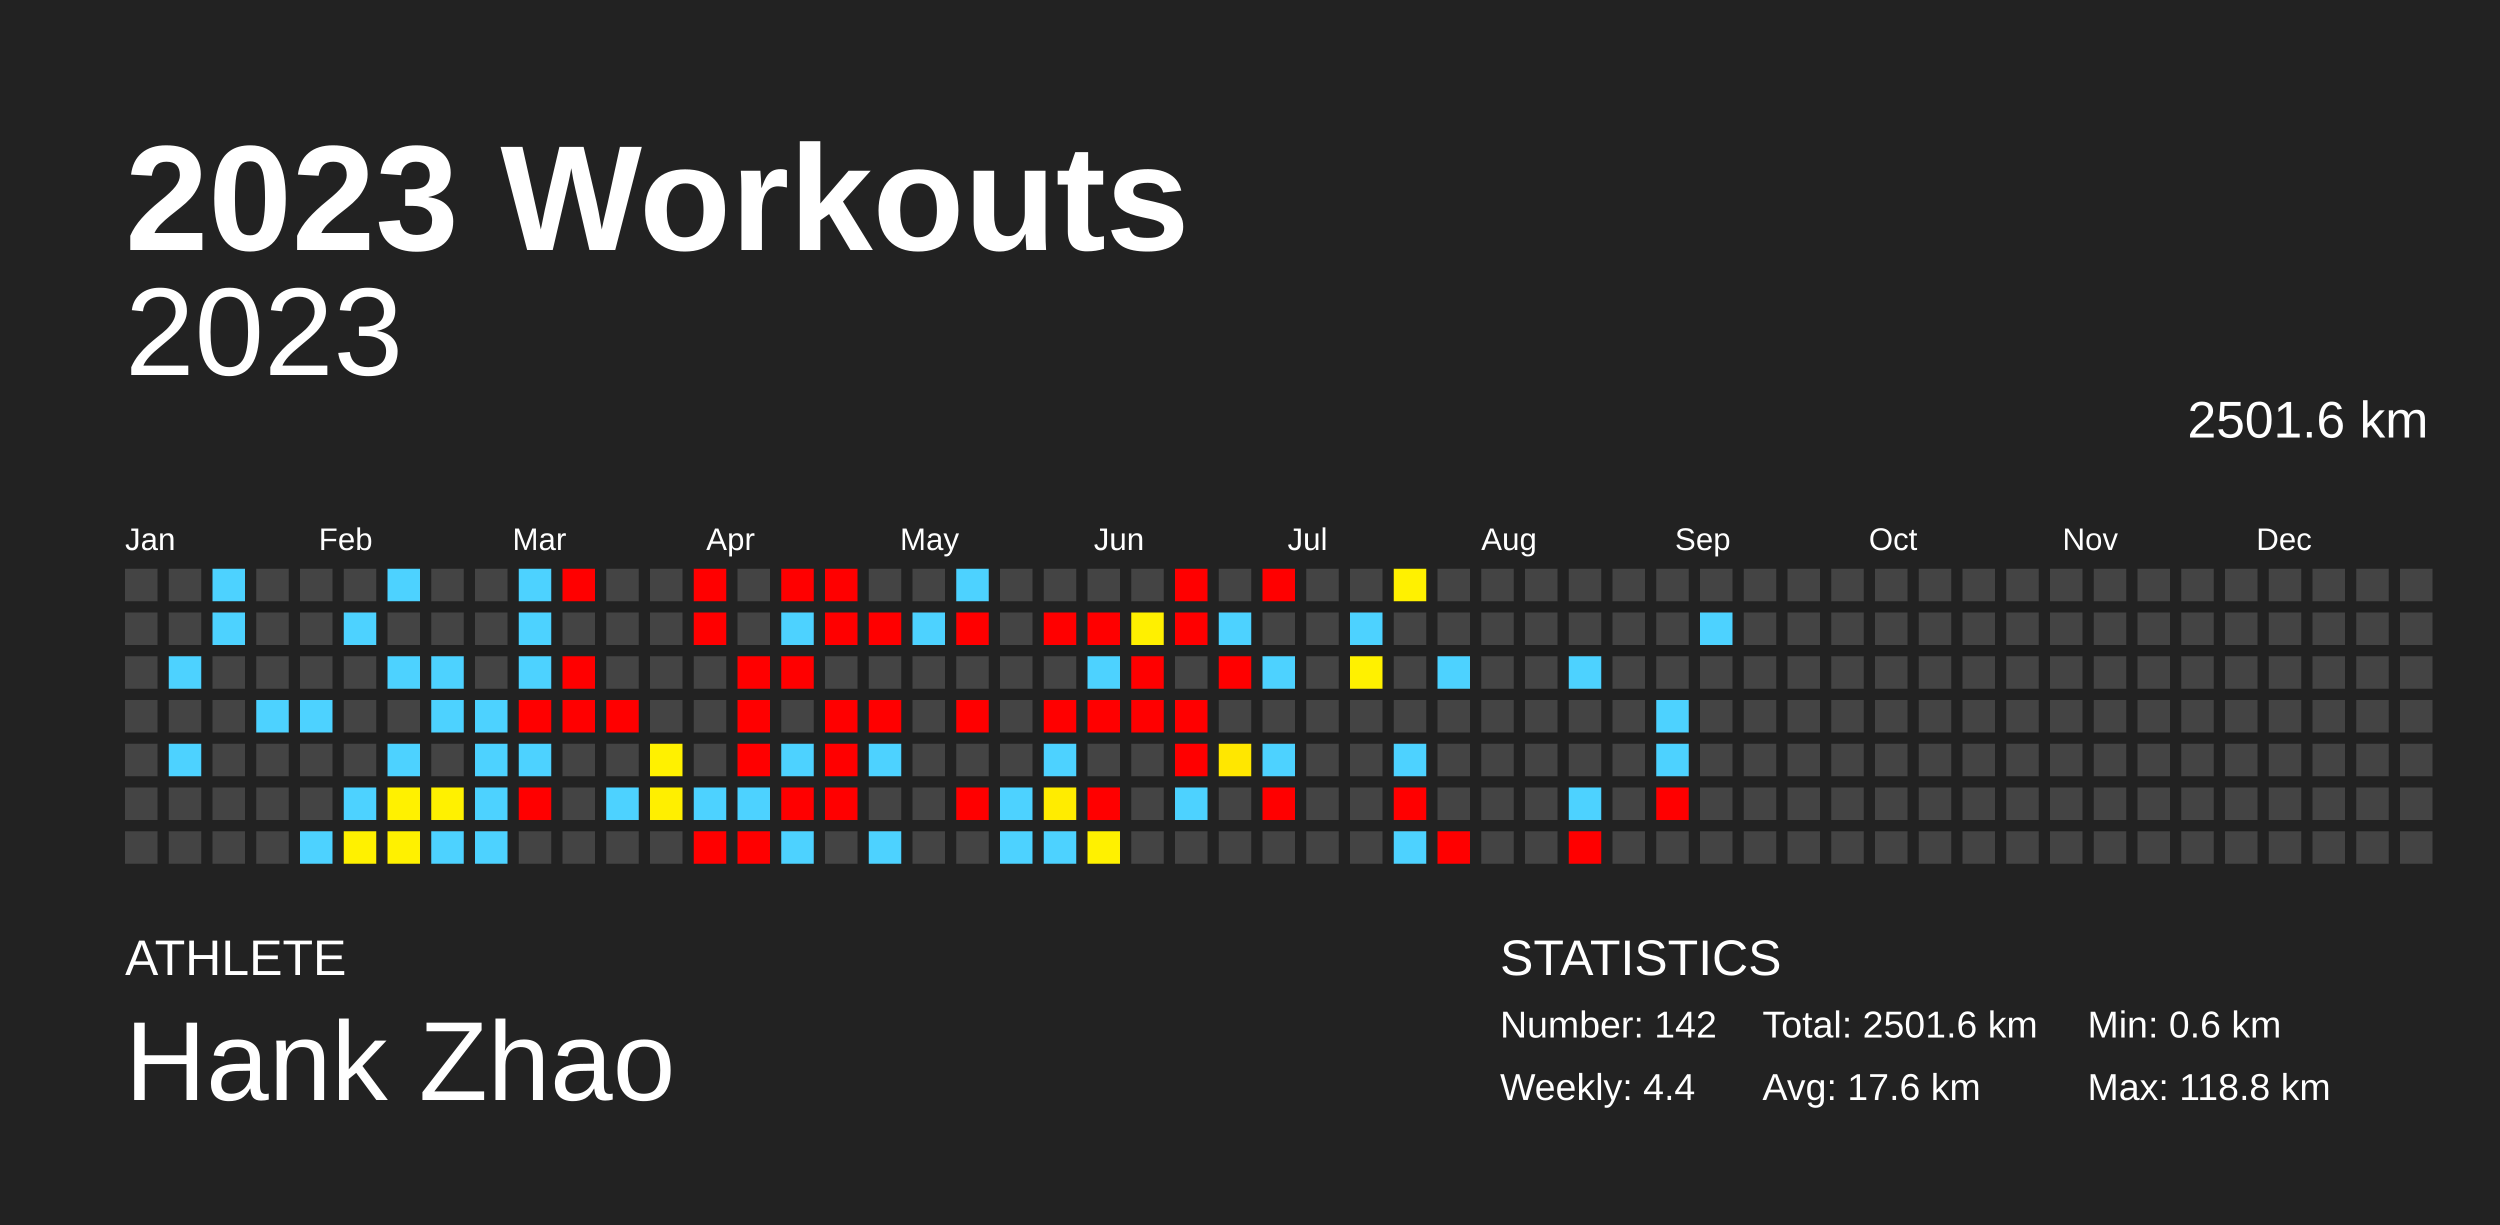
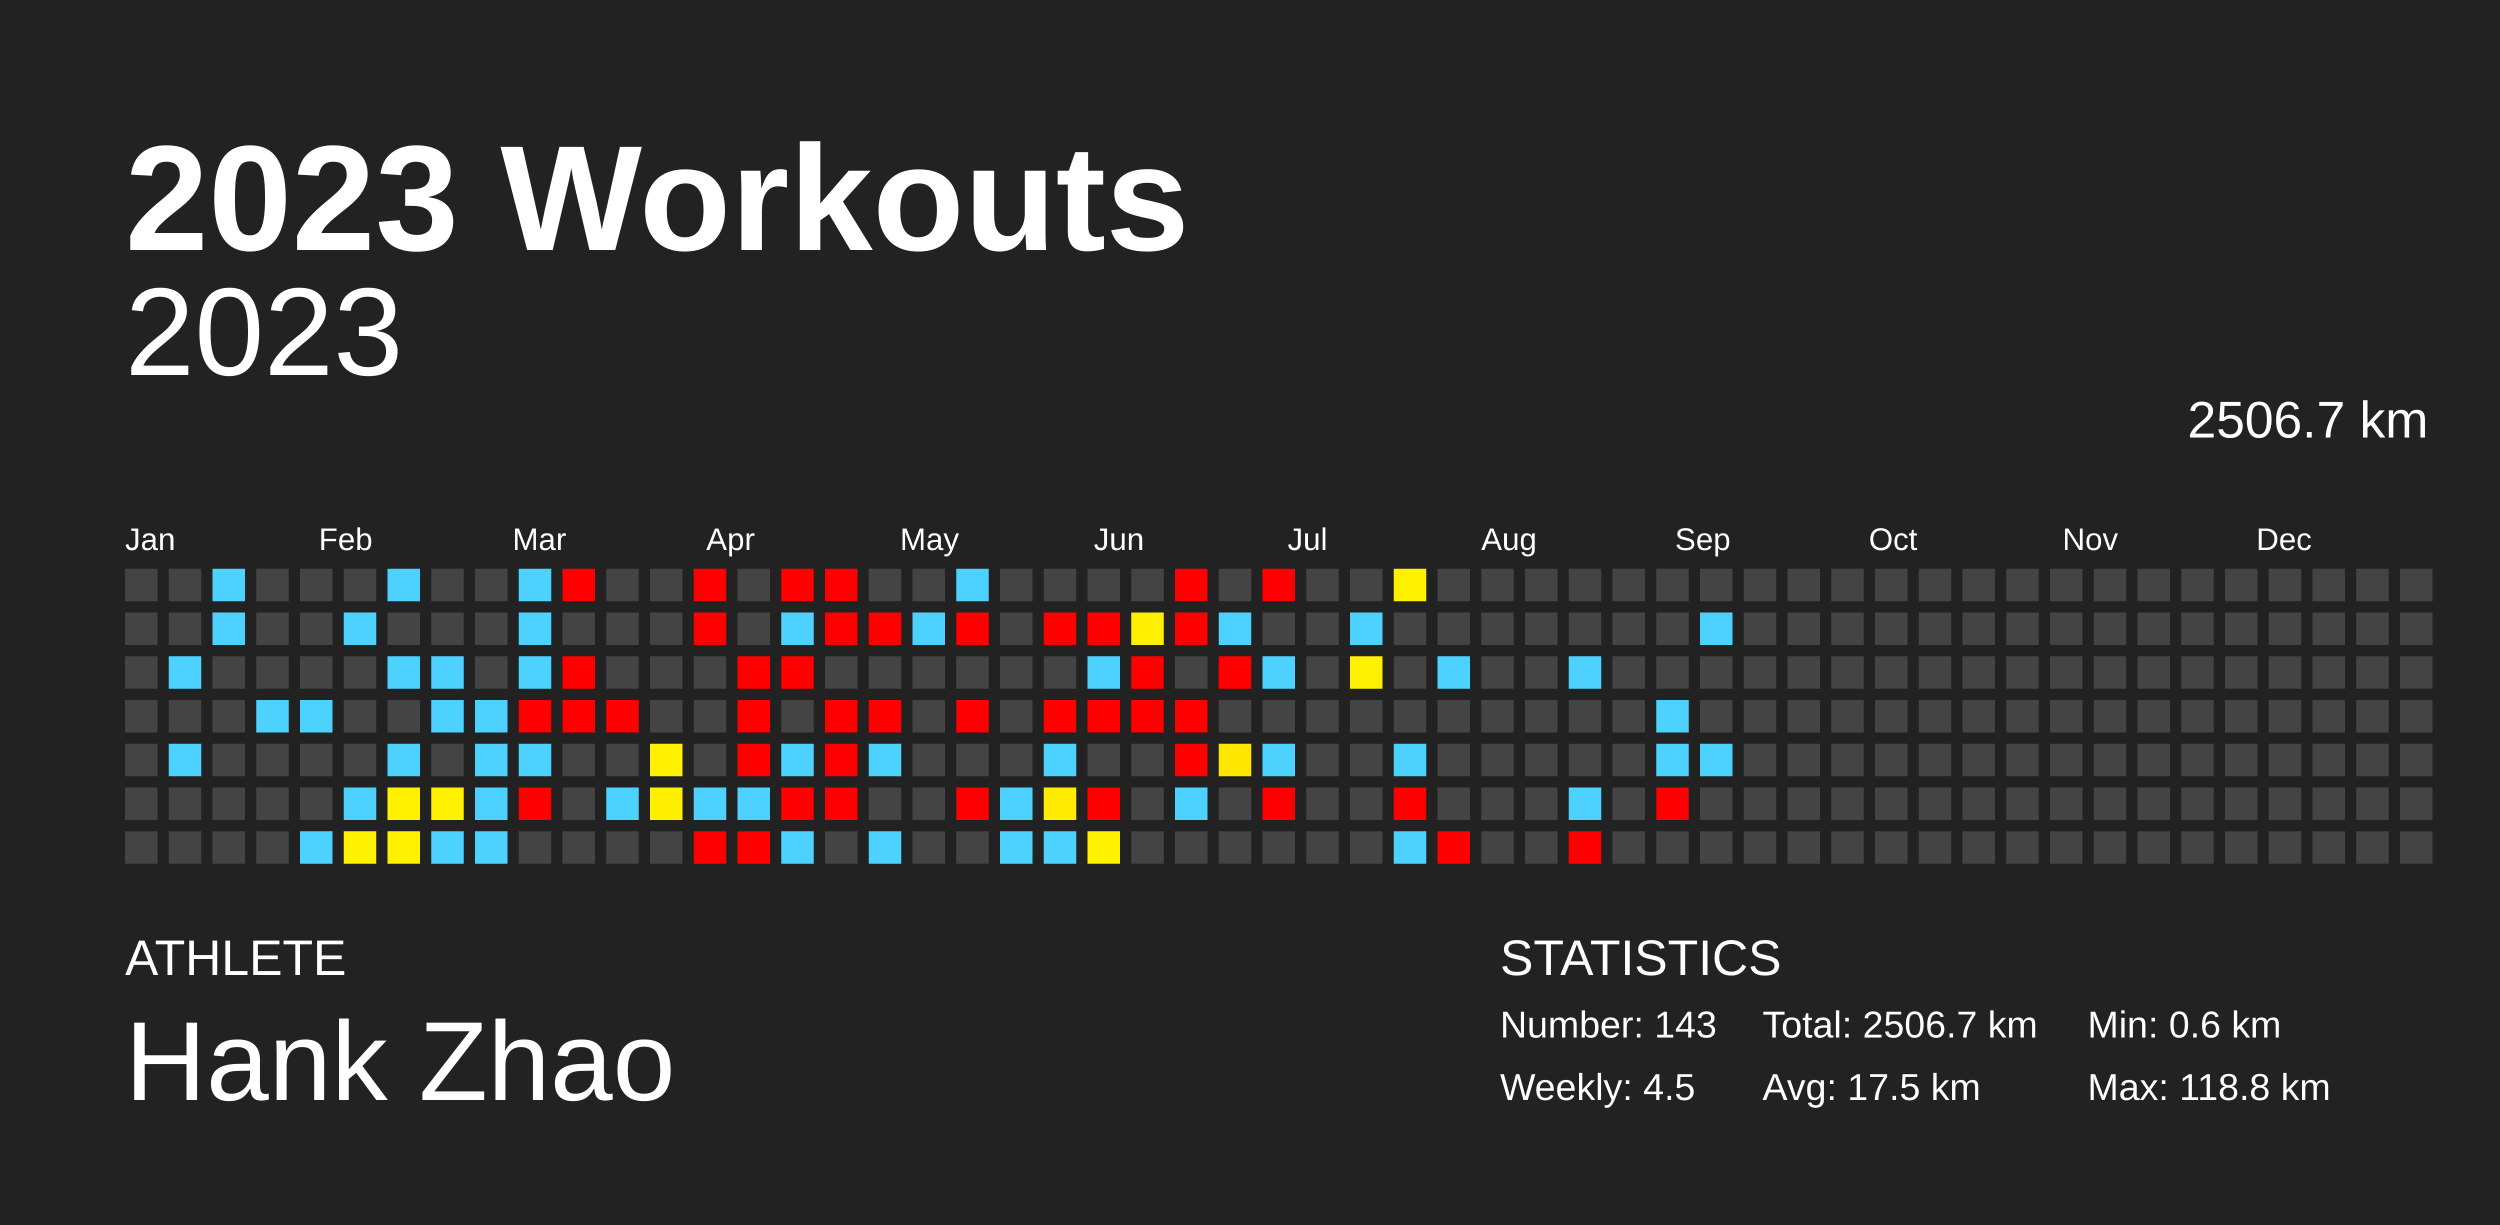
<svg xmlns="http://www.w3.org/2000/svg" baseProfile="full" height="98mm" version="1.1" viewBox="0,0,200,98" width="200mm">
  <defs />
  <rect fill="#222222" height="98" width="200" x="0" y="0" />
  <text fill="#FFFFFF" style="font-size:12px; font-family:Arial; font-weight:bold;" x="10" y="20">2023 Workouts</text>
  <text fill="#FFFFFF" style="font-size:4px; font-family:Arial" x="10" y="78">ATHLETE</text>
  <text fill="#FFFFFF" style="font-size:9px; font-family:Arial" x="10" y="88">Hank Zhao</text>
  <text fill="#FFFFFF" style="font-size:4px; font-family:Arial" x="120" y="78">STATISTICS</text>
-   <text fill="#FFFFFF" style="font-size:3px; font-family:Arial" x="120" y="83">Number: 142</text>
-   <text fill="#FFFFFF" style="font-size:3px; font-family:Arial" x="120" y="88">Weekly: 4.4</text>
-   <text fill="#FFFFFF" style="font-size:3px; font-family:Arial" x="141" y="83">Total: 2501.6 km</text>
-   <text fill="#FFFFFF" style="font-size:3px; font-family:Arial" x="141" y="88">Avg: 17.6 km</text>
+   <text fill="#FFFFFF" style="font-size:3px; font-family:Arial" x="120" y="83">Number: 143</text>
+   <text fill="#FFFFFF" style="font-size:3px; font-family:Arial" x="120" y="88">Weekly: 4.5</text>
+   <text fill="#FFFFFF" style="font-size:3px; font-family:Arial" x="141" y="83">Total: 2506.7 km</text>
+   <text fill="#FFFFFF" style="font-size:3px; font-family:Arial" x="141" y="88">Avg: 17.5 km</text>
  <text fill="#FFFFFF" style="font-size:3px; font-family:Arial" x="167" y="83">Min: 0.6 km</text>
  <text fill="#FFFFFF" style="font-size:3px; font-family:Arial" x="167" y="88">Max: 118.8 km</text>
  <text alignment-baseline="hanging" fill="#FFFFFF" style="font-size:10.0px; font-family:Arial;" x="10" y="30">2023</text>
-   <text alignment-baseline="hanging" fill="#FFFFFF" style="font-size:4.125px; font-family:Arial;" x="175" y="35">2501.6 km</text>
+   <text alignment-baseline="hanging" fill="#FFFFFF" style="font-size:4.125px; font-family:Arial;" x="175" y="35">2506.7 km</text>
  <text fill="#FFFFFF" style="font-size:2.5px; font-family:Arial" x="10.0" y="44">Jan</text>
  <text fill="#FFFFFF" style="font-size:2.5px; font-family:Arial" x="25.5" y="44">Feb</text>
  <text fill="#FFFFFF" style="font-size:2.5px; font-family:Arial" x="41.0" y="44">Mar</text>
  <text fill="#FFFFFF" style="font-size:2.5px; font-family:Arial" x="56.5" y="44">Apr</text>
  <text fill="#FFFFFF" style="font-size:2.5px; font-family:Arial" x="72.0" y="44">May</text>
  <text fill="#FFFFFF" style="font-size:2.5px; font-family:Arial" x="87.5" y="44">Jun</text>
  <text fill="#FFFFFF" style="font-size:2.5px; font-family:Arial" x="103.0" y="44">Jul</text>
  <text fill="#FFFFFF" style="font-size:2.5px; font-family:Arial" x="118.5" y="44">Aug</text>
  <text fill="#FFFFFF" style="font-size:2.5px; font-family:Arial" x="134.0" y="44">Sep</text>
  <text fill="#FFFFFF" style="font-size:2.5px; font-family:Arial" x="149.5" y="44">Oct</text>
  <text fill="#FFFFFF" style="font-size:2.5px; font-family:Arial" x="165.0" y="44">Nov</text>
  <text fill="#FFFFFF" style="font-size:2.5px; font-family:Arial" x="180.5" y="44">Dec</text>
  <rect fill="#444444" height="2.6" width="2.6" x="10.0" y="45.5" />
  <rect fill="#444444" height="2.6" width="2.6" x="10.0" y="49.0" />
  <rect fill="#444444" height="2.6" width="2.6" x="10.0" y="52.5" />
  <rect fill="#444444" height="2.6" width="2.6" x="10.0" y="56.0" />
  <rect fill="#444444" height="2.6" width="2.6" x="10.0" y="59.5" />
  <rect fill="#444444" height="2.6" width="2.6" x="10.0" y="63.0" />
  <rect fill="#444444" height="2.6" width="2.6" x="10.0" y="66.5" />
  <rect fill="#444444" height="2.6" width="2.6" x="13.5" y="45.5" />
  <rect fill="#444444" height="2.6" width="2.6" x="13.5" y="49.0" />
  <rect fill="#4dd2ff" height="2.6" width="2.6" x="13.5" y="52.5" />
  <rect fill="#444444" height="2.6" width="2.6" x="13.5" y="56.0" />
  <rect fill="#4dd2ff" height="2.6" width="2.6" x="13.5" y="59.5" />
  <rect fill="#444444" height="2.6" width="2.6" x="13.5" y="63.0" />
  <rect fill="#444444" height="2.6" width="2.6" x="13.5" y="66.5" />
  <rect fill="#4dd2ff" height="2.6" width="2.6" x="17.0" y="45.5" />
  <rect fill="#4dd2ff" height="2.6" width="2.6" x="17.0" y="49.0" />
  <rect fill="#444444" height="2.6" width="2.6" x="17.0" y="52.5" />
  <rect fill="#444444" height="2.6" width="2.6" x="17.0" y="56.0" />
  <rect fill="#444444" height="2.6" width="2.6" x="17.0" y="59.5" />
  <rect fill="#444444" height="2.6" width="2.6" x="17.0" y="63.0" />
  <rect fill="#444444" height="2.6" width="2.6" x="17.0" y="66.5" />
  <rect fill="#444444" height="2.6" width="2.6" x="20.5" y="45.5" />
  <rect fill="#444444" height="2.6" width="2.6" x="20.5" y="49.0" />
  <rect fill="#444444" height="2.6" width="2.6" x="20.5" y="52.5" />
  <rect fill="#4dd2ff" height="2.6" width="2.6" x="20.5" y="56.0" />
  <rect fill="#444444" height="2.6" width="2.6" x="20.5" y="59.5" />
  <rect fill="#444444" height="2.6" width="2.6" x="20.5" y="63.0" />
  <rect fill="#444444" height="2.6" width="2.6" x="20.5" y="66.5" />
  <rect fill="#444444" height="2.6" width="2.6" x="24.0" y="45.5" />
  <rect fill="#444444" height="2.6" width="2.6" x="24.0" y="49.0" />
  <rect fill="#444444" height="2.6" width="2.6" x="24.0" y="52.5" />
  <rect fill="#4dd2ff" height="2.6" width="2.6" x="24.0" y="56.0" />
  <rect fill="#444444" height="2.6" width="2.6" x="24.0" y="59.5" />
  <rect fill="#444444" height="2.6" width="2.6" x="24.0" y="63.0" />
  <rect fill="#4dd2ff" height="2.6" width="2.6" x="24.0" y="66.5" />
  <rect fill="#444444" height="2.6" width="2.6" x="27.5" y="45.5" />
  <rect fill="#4dd2ff" height="2.6" width="2.6" x="27.5" y="49.0" />
  <rect fill="#444444" height="2.6" width="2.6" x="27.5" y="52.5" />
  <rect fill="#444444" height="2.6" width="2.6" x="27.5" y="56.0" />
  <rect fill="#444444" height="2.6" width="2.6" x="27.5" y="59.5" />
  <rect fill="#4dd2ff" height="2.6" width="2.6" x="27.5" y="63.0" />
  <rect fill="#fff100" height="2.6" width="2.6" x="27.5" y="66.5" />
  <rect fill="#4dd2ff" height="2.6" width="2.6" x="31.0" y="45.5" />
  <rect fill="#444444" height="2.6" width="2.6" x="31.0" y="49.0" />
  <rect fill="#4dd2ff" height="2.6" width="2.6" x="31.0" y="52.5" />
  <rect fill="#444444" height="2.6" width="2.6" x="31.0" y="56.0" />
  <rect fill="#4dd2ff" height="2.6" width="2.6" x="31.0" y="59.5" />
  <rect fill="#fff100" height="2.6" width="2.6" x="31.0" y="63.0" />
  <rect fill="#fff100" height="2.6" width="2.6" x="31.0" y="66.5" />
  <rect fill="#444444" height="2.6" width="2.6" x="34.5" y="45.5" />
  <rect fill="#444444" height="2.6" width="2.6" x="34.5" y="49.0" />
  <rect fill="#4dd2ff" height="2.6" width="2.6" x="34.5" y="52.5" />
  <rect fill="#4dd2ff" height="2.6" width="2.6" x="34.5" y="56.0" />
  <rect fill="#444444" height="2.6" width="2.6" x="34.5" y="59.5" />
  <rect fill="#fff100" height="2.6" width="2.6" x="34.5" y="63.0" />
  <rect fill="#4dd2ff" height="2.6" width="2.6" x="34.5" y="66.5" />
  <rect fill="#444444" height="2.6" width="2.6" x="38.0" y="45.5" />
  <rect fill="#444444" height="2.6" width="2.6" x="38.0" y="49.0" />
  <rect fill="#444444" height="2.6" width="2.6" x="38.0" y="52.5" />
  <rect fill="#4dd2ff" height="2.6" width="2.6" x="38.0" y="56.0" />
  <rect fill="#4dd2ff" height="2.6" width="2.6" x="38.0" y="59.5" />
  <rect fill="#4dd2ff" height="2.6" width="2.6" x="38.0" y="63.0" />
  <rect fill="#4dd2ff" height="2.6" width="2.6" x="38.0" y="66.5" />
  <rect fill="#4dd2ff" height="2.6" width="2.6" x="41.5" y="45.5" />
  <rect fill="#4dd2ff" height="2.6" width="2.6" x="41.5" y="49.0" />
  <rect fill="#4dd2ff" height="2.6" width="2.6" x="41.5" y="52.5" />
  <rect fill="red" height="2.6" width="2.6" x="41.5" y="56.0" />
  <rect fill="#4dd2ff" height="2.6" width="2.6" x="41.5" y="59.5" />
  <rect fill="red" height="2.6" width="2.6" x="41.5" y="63.0" />
  <rect fill="#444444" height="2.6" width="2.6" x="41.5" y="66.5" />
  <rect fill="red" height="2.6" width="2.6" x="45.0" y="45.5" />
  <rect fill="#444444" height="2.6" width="2.6" x="45.0" y="49.0" />
  <rect fill="red" height="2.6" width="2.6" x="45.0" y="52.5" />
  <rect fill="red" height="2.6" width="2.6" x="45.0" y="56.0" />
  <rect fill="#444444" height="2.6" width="2.6" x="45.0" y="59.5" />
  <rect fill="#444444" height="2.6" width="2.6" x="45.0" y="63.0" />
  <rect fill="#444444" height="2.6" width="2.6" x="45.0" y="66.5" />
  <rect fill="#444444" height="2.6" width="2.6" x="48.5" y="45.5" />
  <rect fill="#444444" height="2.6" width="2.6" x="48.5" y="49.0" />
  <rect fill="#444444" height="2.6" width="2.6" x="48.5" y="52.5" />
  <rect fill="red" height="2.6" width="2.6" x="48.5" y="56.0" />
  <rect fill="#444444" height="2.6" width="2.6" x="48.5" y="59.5" />
  <rect fill="#4dd2ff" height="2.6" width="2.6" x="48.5" y="63.0" />
  <rect fill="#444444" height="2.6" width="2.6" x="48.5" y="66.5" />
  <rect fill="#444444" height="2.6" width="2.6" x="52.0" y="45.5" />
  <rect fill="#444444" height="2.6" width="2.6" x="52.0" y="49.0" />
  <rect fill="#444444" height="2.6" width="2.6" x="52.0" y="52.5" />
  <rect fill="#444444" height="2.6" width="2.6" x="52.0" y="56.0" />
  <rect fill="#fff100" height="2.6" width="2.6" x="52.0" y="59.5" />
  <rect fill="#ffef00" height="2.6" width="2.6" x="52.0" y="63.0" />
  <rect fill="#444444" height="2.6" width="2.6" x="52.0" y="66.5" />
  <rect fill="red" height="2.6" width="2.6" x="55.5" y="45.5" />
  <rect fill="red" height="2.6" width="2.6" x="55.5" y="49.0" />
  <rect fill="#444444" height="2.6" width="2.6" x="55.5" y="52.5" />
  <rect fill="#444444" height="2.6" width="2.6" x="55.5" y="56.0" />
  <rect fill="#444444" height="2.6" width="2.6" x="55.5" y="59.5" />
  <rect fill="#4dd2ff" height="2.6" width="2.6" x="55.5" y="63.0" />
  <rect fill="red" height="2.6" width="2.6" x="55.5" y="66.5" />
  <rect fill="#444444" height="2.6" width="2.6" x="59.0" y="45.5" />
  <rect fill="#444444" height="2.6" width="2.6" x="59.0" y="49.0" />
  <rect fill="red" height="2.6" width="2.6" x="59.0" y="52.5" />
  <rect fill="red" height="2.6" width="2.6" x="59.0" y="56.0" />
  <rect fill="red" height="2.6" width="2.6" x="59.0" y="59.5" />
  <rect fill="#4dd2ff" height="2.6" width="2.6" x="59.0" y="63.0" />
  <rect fill="red" height="2.6" width="2.6" x="59.0" y="66.5" />
  <rect fill="red" height="2.6" width="2.6" x="62.5" y="45.5" />
  <rect fill="#4dd2ff" height="2.6" width="2.6" x="62.5" y="49.0" />
  <rect fill="red" height="2.6" width="2.6" x="62.5" y="52.5" />
  <rect fill="#444444" height="2.6" width="2.6" x="62.5" y="56.0" />
  <rect fill="#4dd2ff" height="2.6" width="2.6" x="62.5" y="59.5" />
  <rect fill="red" height="2.6" width="2.6" x="62.5" y="63.0" />
  <rect fill="#4dd2ff" height="2.6" width="2.6" x="62.5" y="66.5" />
  <rect fill="red" height="2.6" width="2.6" x="66.0" y="45.5" />
  <rect fill="red" height="2.6" width="2.6" x="66.0" y="49.0" />
  <rect fill="#444444" height="2.6" width="2.6" x="66.0" y="52.5" />
  <rect fill="red" height="2.6" width="2.6" x="66.0" y="56.0" />
  <rect fill="red" height="2.6" width="2.6" x="66.0" y="59.5" />
  <rect fill="red" height="2.6" width="2.6" x="66.0" y="63.0" />
  <rect fill="#444444" height="2.6" width="2.6" x="66.0" y="66.5" />
  <rect fill="#444444" height="2.6" width="2.6" x="69.5" y="45.5" />
  <rect fill="red" height="2.6" width="2.6" x="69.5" y="49.0" />
  <rect fill="#444444" height="2.6" width="2.6" x="69.5" y="52.5" />
  <rect fill="red" height="2.6" width="2.6" x="69.5" y="56.0" />
  <rect fill="#4dd2ff" height="2.6" width="2.6" x="69.5" y="59.5" />
  <rect fill="#444444" height="2.6" width="2.6" x="69.5" y="63.0" />
  <rect fill="#4dd2ff" height="2.6" width="2.6" x="69.5" y="66.5" />
  <rect fill="#444444" height="2.6" width="2.6" x="73.0" y="45.5" />
  <rect fill="#4dd2ff" height="2.6" width="2.6" x="73.0" y="49.0" />
  <rect fill="#444444" height="2.6" width="2.6" x="73.0" y="52.5" />
  <rect fill="#444444" height="2.6" width="2.6" x="73.0" y="56.0" />
  <rect fill="#444444" height="2.6" width="2.6" x="73.0" y="59.5" />
  <rect fill="#444444" height="2.6" width="2.6" x="73.0" y="63.0" />
  <rect fill="#444444" height="2.6" width="2.6" x="73.0" y="66.5" />
  <rect fill="#4dd2ff" height="2.6" width="2.6" x="76.5" y="45.5" />
  <rect fill="red" height="2.6" width="2.6" x="76.5" y="49.0" />
  <rect fill="#444444" height="2.6" width="2.6" x="76.5" y="52.5" />
  <rect fill="red" height="2.6" width="2.6" x="76.5" y="56.0" />
  <rect fill="#444444" height="2.6" width="2.6" x="76.5" y="59.5" />
  <rect fill="red" height="2.6" width="2.6" x="76.5" y="63.0" />
  <rect fill="#444444" height="2.6" width="2.6" x="76.5" y="66.5" />
  <rect fill="#444444" height="2.6" width="2.6" x="80.0" y="45.5" />
  <rect fill="#444444" height="2.6" width="2.6" x="80.0" y="49.0" />
  <rect fill="#444444" height="2.6" width="2.6" x="80.0" y="52.5" />
  <rect fill="#444444" height="2.6" width="2.6" x="80.0" y="56.0" />
  <rect fill="#444444" height="2.6" width="2.6" x="80.0" y="59.5" />
  <rect fill="#4dd2ff" height="2.6" width="2.6" x="80.0" y="63.0" />
  <rect fill="#4dd2ff" height="2.6" width="2.6" x="80.0" y="66.5" />
  <rect fill="#444444" height="2.6" width="2.6" x="83.5" y="45.5" />
  <rect fill="red" height="2.6" width="2.6" x="83.5" y="49.0" />
  <rect fill="#444444" height="2.6" width="2.6" x="83.5" y="52.5" />
  <rect fill="red" height="2.6" width="2.6" x="83.5" y="56.0" />
  <rect fill="#4dd2ff" height="2.6" width="2.6" x="83.5" y="59.5" />
  <rect fill="#ffec00" height="2.6" width="2.6" x="83.5" y="63.0" />
  <rect fill="#4dd2ff" height="2.6" width="2.6" x="83.5" y="66.5" />
  <rect fill="#444444" height="2.6" width="2.6" x="87.0" y="45.5" />
  <rect fill="red" height="2.6" width="2.6" x="87.0" y="49.0" />
  <rect fill="#4dd2ff" height="2.6" width="2.6" x="87.0" y="52.5" />
  <rect fill="red" height="2.6" width="2.6" x="87.0" y="56.0" />
  <rect fill="#444444" height="2.6" width="2.6" x="87.0" y="59.5" />
  <rect fill="red" height="2.6" width="2.6" x="87.0" y="63.0" />
  <rect fill="#fff100" height="2.6" width="2.6" x="87.0" y="66.5" />
  <rect fill="#444444" height="2.6" width="2.6" x="90.5" y="45.5" />
  <rect fill="#fff000" height="2.6" width="2.6" x="90.5" y="49.0" />
  <rect fill="red" height="2.6" width="2.6" x="90.5" y="52.5" />
  <rect fill="red" height="2.6" width="2.6" x="90.5" y="56.0" />
  <rect fill="#444444" height="2.6" width="2.6" x="90.5" y="59.5" />
  <rect fill="#444444" height="2.6" width="2.6" x="90.5" y="63.0" />
  <rect fill="#444444" height="2.6" width="2.6" x="90.5" y="66.5" />
  <rect fill="red" height="2.6" width="2.6" x="94.0" y="45.5" />
  <rect fill="red" height="2.6" width="2.6" x="94.0" y="49.0" />
  <rect fill="#444444" height="2.6" width="2.6" x="94.0" y="52.5" />
  <rect fill="red" height="2.6" width="2.6" x="94.0" y="56.0" />
  <rect fill="red" height="2.6" width="2.6" x="94.0" y="59.5" />
  <rect fill="#4dd2ff" height="2.6" width="2.6" x="94.0" y="63.0" />
  <rect fill="#444444" height="2.6" width="2.6" x="94.0" y="66.5" />
  <rect fill="#444444" height="2.6" width="2.6" x="97.5" y="45.5" />
  <rect fill="#4dd2ff" height="2.6" width="2.6" x="97.5" y="49.0" />
  <rect fill="red" height="2.6" width="2.6" x="97.5" y="52.5" />
  <rect fill="#444444" height="2.6" width="2.6" x="97.5" y="56.0" />
  <rect fill="#ffe700" height="2.6" width="2.6" x="97.5" y="59.5" />
  <rect fill="#444444" height="2.6" width="2.6" x="97.5" y="63.0" />
  <rect fill="#444444" height="2.6" width="2.6" x="97.5" y="66.5" />
  <rect fill="red" height="2.6" width="2.6" x="101.0" y="45.5" />
  <rect fill="#444444" height="2.6" width="2.6" x="101.0" y="49.0" />
  <rect fill="#4dd2ff" height="2.6" width="2.6" x="101.0" y="52.5" />
  <rect fill="#444444" height="2.6" width="2.6" x="101.0" y="56.0" />
  <rect fill="#4dd2ff" height="2.6" width="2.6" x="101.0" y="59.5" />
  <rect fill="red" height="2.6" width="2.6" x="101.0" y="63.0" />
  <rect fill="#444444" height="2.6" width="2.6" x="101.0" y="66.5" />
  <rect fill="#444444" height="2.6" width="2.6" x="104.5" y="45.5" />
  <rect fill="#444444" height="2.6" width="2.6" x="104.5" y="49.0" />
  <rect fill="#444444" height="2.6" width="2.6" x="104.5" y="52.5" />
  <rect fill="#444444" height="2.6" width="2.6" x="104.5" y="56.0" />
  <rect fill="#444444" height="2.6" width="2.6" x="104.5" y="59.5" />
  <rect fill="#444444" height="2.6" width="2.6" x="104.5" y="63.0" />
  <rect fill="#444444" height="2.6" width="2.6" x="104.5" y="66.5" />
  <rect fill="#444444" height="2.6" width="2.6" x="108.0" y="45.5" />
  <rect fill="#4dd2ff" height="2.6" width="2.6" x="108.0" y="49.0" />
  <rect fill="#fff100" height="2.6" width="2.6" x="108.0" y="52.5" />
  <rect fill="#444444" height="2.6" width="2.6" x="108.0" y="56.0" />
  <rect fill="#444444" height="2.6" width="2.6" x="108.0" y="59.5" />
  <rect fill="#444444" height="2.6" width="2.6" x="108.0" y="63.0" />
  <rect fill="#444444" height="2.6" width="2.6" x="108.0" y="66.5" />
  <rect fill="#fff100" height="2.6" width="2.6" x="111.5" y="45.5" />
  <rect fill="#444444" height="2.6" width="2.6" x="111.5" y="49.0" />
  <rect fill="#444444" height="2.6" width="2.6" x="111.5" y="52.5" />
  <rect fill="#444444" height="2.6" width="2.6" x="111.5" y="56.0" />
  <rect fill="#4dd2ff" height="2.6" width="2.6" x="111.5" y="59.5" />
  <rect fill="red" height="2.6" width="2.6" x="111.5" y="63.0" />
  <rect fill="#4dd2ff" height="2.6" width="2.6" x="111.5" y="66.5" />
  <rect fill="#444444" height="2.6" width="2.6" x="115.0" y="45.5" />
  <rect fill="#444444" height="2.6" width="2.6" x="115.0" y="49.0" />
  <rect fill="#4dd2ff" height="2.6" width="2.6" x="115.0" y="52.5" />
  <rect fill="#444444" height="2.6" width="2.6" x="115.0" y="56.0" />
  <rect fill="#444444" height="2.6" width="2.6" x="115.0" y="59.5" />
  <rect fill="#444444" height="2.6" width="2.6" x="115.0" y="63.0" />
  <rect fill="red" height="2.6" width="2.6" x="115.0" y="66.5" />
  <rect fill="#444444" height="2.6" width="2.6" x="118.5" y="45.5" />
  <rect fill="#444444" height="2.6" width="2.6" x="118.5" y="49.0" />
  <rect fill="#444444" height="2.6" width="2.6" x="118.5" y="52.5" />
  <rect fill="#444444" height="2.6" width="2.6" x="118.5" y="56.0" />
  <rect fill="#444444" height="2.6" width="2.6" x="118.5" y="59.5" />
  <rect fill="#444444" height="2.6" width="2.6" x="118.5" y="63.0" />
  <rect fill="#444444" height="2.6" width="2.6" x="118.5" y="66.5" />
  <rect fill="#444444" height="2.6" width="2.6" x="122.0" y="45.5" />
  <rect fill="#444444" height="2.6" width="2.6" x="122.0" y="49.0" />
  <rect fill="#444444" height="2.6" width="2.6" x="122.0" y="52.5" />
  <rect fill="#444444" height="2.6" width="2.6" x="122.0" y="56.0" />
  <rect fill="#444444" height="2.6" width="2.6" x="122.0" y="59.5" />
  <rect fill="#444444" height="2.6" width="2.6" x="122.0" y="63.0" />
  <rect fill="#444444" height="2.6" width="2.6" x="122.0" y="66.5" />
  <rect fill="#444444" height="2.6" width="2.6" x="125.5" y="45.5" />
  <rect fill="#444444" height="2.6" width="2.6" x="125.5" y="49.0" />
  <rect fill="#4dd2ff" height="2.6" width="2.6" x="125.5" y="52.5" />
  <rect fill="#444444" height="2.6" width="2.6" x="125.5" y="56.0" />
  <rect fill="#444444" height="2.6" width="2.6" x="125.5" y="59.5" />
  <rect fill="#4dd2ff" height="2.6" width="2.6" x="125.5" y="63.0" />
  <rect fill="red" height="2.6" width="2.6" x="125.5" y="66.5" />
  <rect fill="#444444" height="2.6" width="2.6" x="129.0" y="45.5" />
  <rect fill="#444444" height="2.6" width="2.6" x="129.0" y="49.0" />
  <rect fill="#444444" height="2.6" width="2.6" x="129.0" y="52.5" />
  <rect fill="#444444" height="2.6" width="2.6" x="129.0" y="56.0" />
  <rect fill="#444444" height="2.6" width="2.6" x="129.0" y="59.5" />
  <rect fill="#444444" height="2.6" width="2.6" x="129.0" y="63.0" />
  <rect fill="#444444" height="2.6" width="2.6" x="129.0" y="66.5" />
  <rect fill="#444444" height="2.6" width="2.6" x="132.5" y="45.5" />
  <rect fill="#444444" height="2.6" width="2.6" x="132.5" y="49.0" />
  <rect fill="#444444" height="2.6" width="2.6" x="132.5" y="52.5" />
  <rect fill="#4dd2ff" height="2.6" width="2.6" x="132.5" y="56.0" />
  <rect fill="#4dd2ff" height="2.6" width="2.6" x="132.5" y="59.5" />
  <rect fill="red" height="2.6" width="2.6" x="132.5" y="63.0" />
  <rect fill="#444444" height="2.6" width="2.6" x="132.5" y="66.5" />
  <rect fill="#444444" height="2.6" width="2.6" x="136.0" y="45.5" />
  <rect fill="#4dd2ff" height="2.6" width="2.6" x="136.0" y="49.0" />
  <rect fill="#444444" height="2.6" width="2.6" x="136.0" y="52.5" />
  <rect fill="#444444" height="2.6" width="2.6" x="136.0" y="56.0" />
-   <rect fill="#444444" height="2.6" width="2.6" x="136.0" y="59.5" />
+   <rect fill="#4dd2ff" height="2.6" width="2.6" x="136.0" y="59.5" />
  <rect fill="#444444" height="2.6" width="2.6" x="136.0" y="63.0" />
  <rect fill="#444444" height="2.6" width="2.6" x="136.0" y="66.5" />
  <rect fill="#444444" height="2.6" width="2.6" x="139.5" y="45.5" />
  <rect fill="#444444" height="2.6" width="2.6" x="139.5" y="49.0" />
  <rect fill="#444444" height="2.6" width="2.6" x="139.5" y="52.5" />
  <rect fill="#444444" height="2.6" width="2.6" x="139.5" y="56.0" />
  <rect fill="#444444" height="2.6" width="2.6" x="139.5" y="59.5" />
  <rect fill="#444444" height="2.6" width="2.6" x="139.5" y="63.0" />
  <rect fill="#444444" height="2.6" width="2.6" x="139.5" y="66.5" />
  <rect fill="#444444" height="2.6" width="2.6" x="143.0" y="45.5" />
  <rect fill="#444444" height="2.6" width="2.6" x="143.0" y="49.0" />
  <rect fill="#444444" height="2.6" width="2.6" x="143.0" y="52.5" />
  <rect fill="#444444" height="2.6" width="2.6" x="143.0" y="56.0" />
  <rect fill="#444444" height="2.6" width="2.6" x="143.0" y="59.5" />
  <rect fill="#444444" height="2.6" width="2.6" x="143.0" y="63.0" />
  <rect fill="#444444" height="2.6" width="2.6" x="143.0" y="66.5" />
  <rect fill="#444444" height="2.6" width="2.6" x="146.5" y="45.5" />
  <rect fill="#444444" height="2.6" width="2.6" x="146.5" y="49.0" />
  <rect fill="#444444" height="2.6" width="2.6" x="146.5" y="52.5" />
  <rect fill="#444444" height="2.6" width="2.6" x="146.5" y="56.0" />
  <rect fill="#444444" height="2.6" width="2.6" x="146.5" y="59.5" />
  <rect fill="#444444" height="2.6" width="2.6" x="146.5" y="63.0" />
  <rect fill="#444444" height="2.6" width="2.6" x="146.5" y="66.5" />
  <rect fill="#444444" height="2.6" width="2.6" x="150.0" y="45.5" />
  <rect fill="#444444" height="2.6" width="2.6" x="150.0" y="49.0" />
  <rect fill="#444444" height="2.6" width="2.6" x="150.0" y="52.5" />
  <rect fill="#444444" height="2.6" width="2.6" x="150.0" y="56.0" />
  <rect fill="#444444" height="2.6" width="2.6" x="150.0" y="59.5" />
  <rect fill="#444444" height="2.6" width="2.6" x="150.0" y="63.0" />
  <rect fill="#444444" height="2.6" width="2.6" x="150.0" y="66.5" />
  <rect fill="#444444" height="2.6" width="2.6" x="153.5" y="45.5" />
  <rect fill="#444444" height="2.6" width="2.6" x="153.5" y="49.0" />
  <rect fill="#444444" height="2.6" width="2.6" x="153.5" y="52.5" />
  <rect fill="#444444" height="2.6" width="2.6" x="153.5" y="56.0" />
  <rect fill="#444444" height="2.6" width="2.6" x="153.5" y="59.5" />
  <rect fill="#444444" height="2.6" width="2.6" x="153.5" y="63.0" />
  <rect fill="#444444" height="2.6" width="2.6" x="153.5" y="66.5" />
  <rect fill="#444444" height="2.6" width="2.6" x="157.0" y="45.5" />
  <rect fill="#444444" height="2.6" width="2.6" x="157.0" y="49.0" />
  <rect fill="#444444" height="2.6" width="2.6" x="157.0" y="52.5" />
  <rect fill="#444444" height="2.6" width="2.6" x="157.0" y="56.0" />
  <rect fill="#444444" height="2.6" width="2.6" x="157.0" y="59.5" />
  <rect fill="#444444" height="2.6" width="2.6" x="157.0" y="63.0" />
  <rect fill="#444444" height="2.6" width="2.6" x="157.0" y="66.5" />
  <rect fill="#444444" height="2.6" width="2.6" x="160.5" y="45.5" />
  <rect fill="#444444" height="2.6" width="2.6" x="160.5" y="49.0" />
  <rect fill="#444444" height="2.6" width="2.6" x="160.5" y="52.5" />
  <rect fill="#444444" height="2.6" width="2.6" x="160.5" y="56.0" />
  <rect fill="#444444" height="2.6" width="2.6" x="160.5" y="59.5" />
  <rect fill="#444444" height="2.6" width="2.6" x="160.5" y="63.0" />
  <rect fill="#444444" height="2.6" width="2.6" x="160.5" y="66.5" />
  <rect fill="#444444" height="2.6" width="2.6" x="164.0" y="45.5" />
  <rect fill="#444444" height="2.6" width="2.6" x="164.0" y="49.0" />
  <rect fill="#444444" height="2.6" width="2.6" x="164.0" y="52.5" />
  <rect fill="#444444" height="2.6" width="2.6" x="164.0" y="56.0" />
  <rect fill="#444444" height="2.6" width="2.6" x="164.0" y="59.5" />
  <rect fill="#444444" height="2.6" width="2.6" x="164.0" y="63.0" />
  <rect fill="#444444" height="2.6" width="2.6" x="164.0" y="66.5" />
  <rect fill="#444444" height="2.6" width="2.6" x="167.5" y="45.5" />
  <rect fill="#444444" height="2.6" width="2.6" x="167.5" y="49.0" />
  <rect fill="#444444" height="2.6" width="2.6" x="167.5" y="52.5" />
  <rect fill="#444444" height="2.6" width="2.6" x="167.5" y="56.0" />
  <rect fill="#444444" height="2.6" width="2.6" x="167.5" y="59.5" />
  <rect fill="#444444" height="2.6" width="2.6" x="167.5" y="63.0" />
  <rect fill="#444444" height="2.6" width="2.6" x="167.5" y="66.5" />
  <rect fill="#444444" height="2.6" width="2.6" x="171.0" y="45.5" />
  <rect fill="#444444" height="2.6" width="2.6" x="171.0" y="49.0" />
  <rect fill="#444444" height="2.6" width="2.6" x="171.0" y="52.5" />
  <rect fill="#444444" height="2.6" width="2.6" x="171.0" y="56.0" />
  <rect fill="#444444" height="2.6" width="2.6" x="171.0" y="59.5" />
  <rect fill="#444444" height="2.6" width="2.6" x="171.0" y="63.0" />
  <rect fill="#444444" height="2.6" width="2.6" x="171.0" y="66.5" />
  <rect fill="#444444" height="2.6" width="2.6" x="174.5" y="45.5" />
  <rect fill="#444444" height="2.6" width="2.6" x="174.5" y="49.0" />
  <rect fill="#444444" height="2.6" width="2.6" x="174.5" y="52.5" />
  <rect fill="#444444" height="2.6" width="2.6" x="174.5" y="56.0" />
  <rect fill="#444444" height="2.6" width="2.6" x="174.5" y="59.5" />
  <rect fill="#444444" height="2.6" width="2.6" x="174.5" y="63.0" />
  <rect fill="#444444" height="2.6" width="2.6" x="174.5" y="66.5" />
  <rect fill="#444444" height="2.6" width="2.6" x="178.0" y="45.5" />
  <rect fill="#444444" height="2.6" width="2.6" x="178.0" y="49.0" />
  <rect fill="#444444" height="2.6" width="2.6" x="178.0" y="52.5" />
  <rect fill="#444444" height="2.6" width="2.6" x="178.0" y="56.0" />
  <rect fill="#444444" height="2.6" width="2.6" x="178.0" y="59.5" />
  <rect fill="#444444" height="2.6" width="2.6" x="178.0" y="63.0" />
  <rect fill="#444444" height="2.6" width="2.6" x="178.0" y="66.5" />
  <rect fill="#444444" height="2.6" width="2.6" x="181.5" y="45.5" />
  <rect fill="#444444" height="2.6" width="2.6" x="181.5" y="49.0" />
  <rect fill="#444444" height="2.6" width="2.6" x="181.5" y="52.5" />
  <rect fill="#444444" height="2.6" width="2.6" x="181.5" y="56.0" />
  <rect fill="#444444" height="2.6" width="2.6" x="181.5" y="59.5" />
  <rect fill="#444444" height="2.6" width="2.6" x="181.5" y="63.0" />
  <rect fill="#444444" height="2.6" width="2.6" x="181.5" y="66.5" />
  <rect fill="#444444" height="2.6" width="2.6" x="185.0" y="45.5" />
  <rect fill="#444444" height="2.6" width="2.6" x="185.0" y="49.0" />
  <rect fill="#444444" height="2.6" width="2.6" x="185.0" y="52.5" />
  <rect fill="#444444" height="2.6" width="2.6" x="185.0" y="56.0" />
  <rect fill="#444444" height="2.6" width="2.6" x="185.0" y="59.5" />
  <rect fill="#444444" height="2.6" width="2.6" x="185.0" y="63.0" />
  <rect fill="#444444" height="2.6" width="2.6" x="185.0" y="66.5" />
  <rect fill="#444444" height="2.6" width="2.6" x="188.5" y="45.5" />
  <rect fill="#444444" height="2.6" width="2.6" x="188.5" y="49.0" />
  <rect fill="#444444" height="2.6" width="2.6" x="188.5" y="52.5" />
  <rect fill="#444444" height="2.6" width="2.6" x="188.5" y="56.0" />
  <rect fill="#444444" height="2.6" width="2.6" x="188.5" y="59.5" />
  <rect fill="#444444" height="2.6" width="2.6" x="188.5" y="63.0" />
  <rect fill="#444444" height="2.6" width="2.6" x="188.5" y="66.5" />
  <rect fill="#444444" height="2.6" width="2.6" x="192.0" y="45.5" />
  <rect fill="#444444" height="2.6" width="2.6" x="192.0" y="49.0" />
  <rect fill="#444444" height="2.6" width="2.6" x="192.0" y="52.5" />
  <rect fill="#444444" height="2.6" width="2.6" x="192.0" y="56.0" />
  <rect fill="#444444" height="2.6" width="2.6" x="192.0" y="59.5" />
  <rect fill="#444444" height="2.6" width="2.6" x="192.0" y="63.0" />
  <rect fill="#444444" height="2.6" width="2.6" x="192.0" y="66.5" />
</svg>
